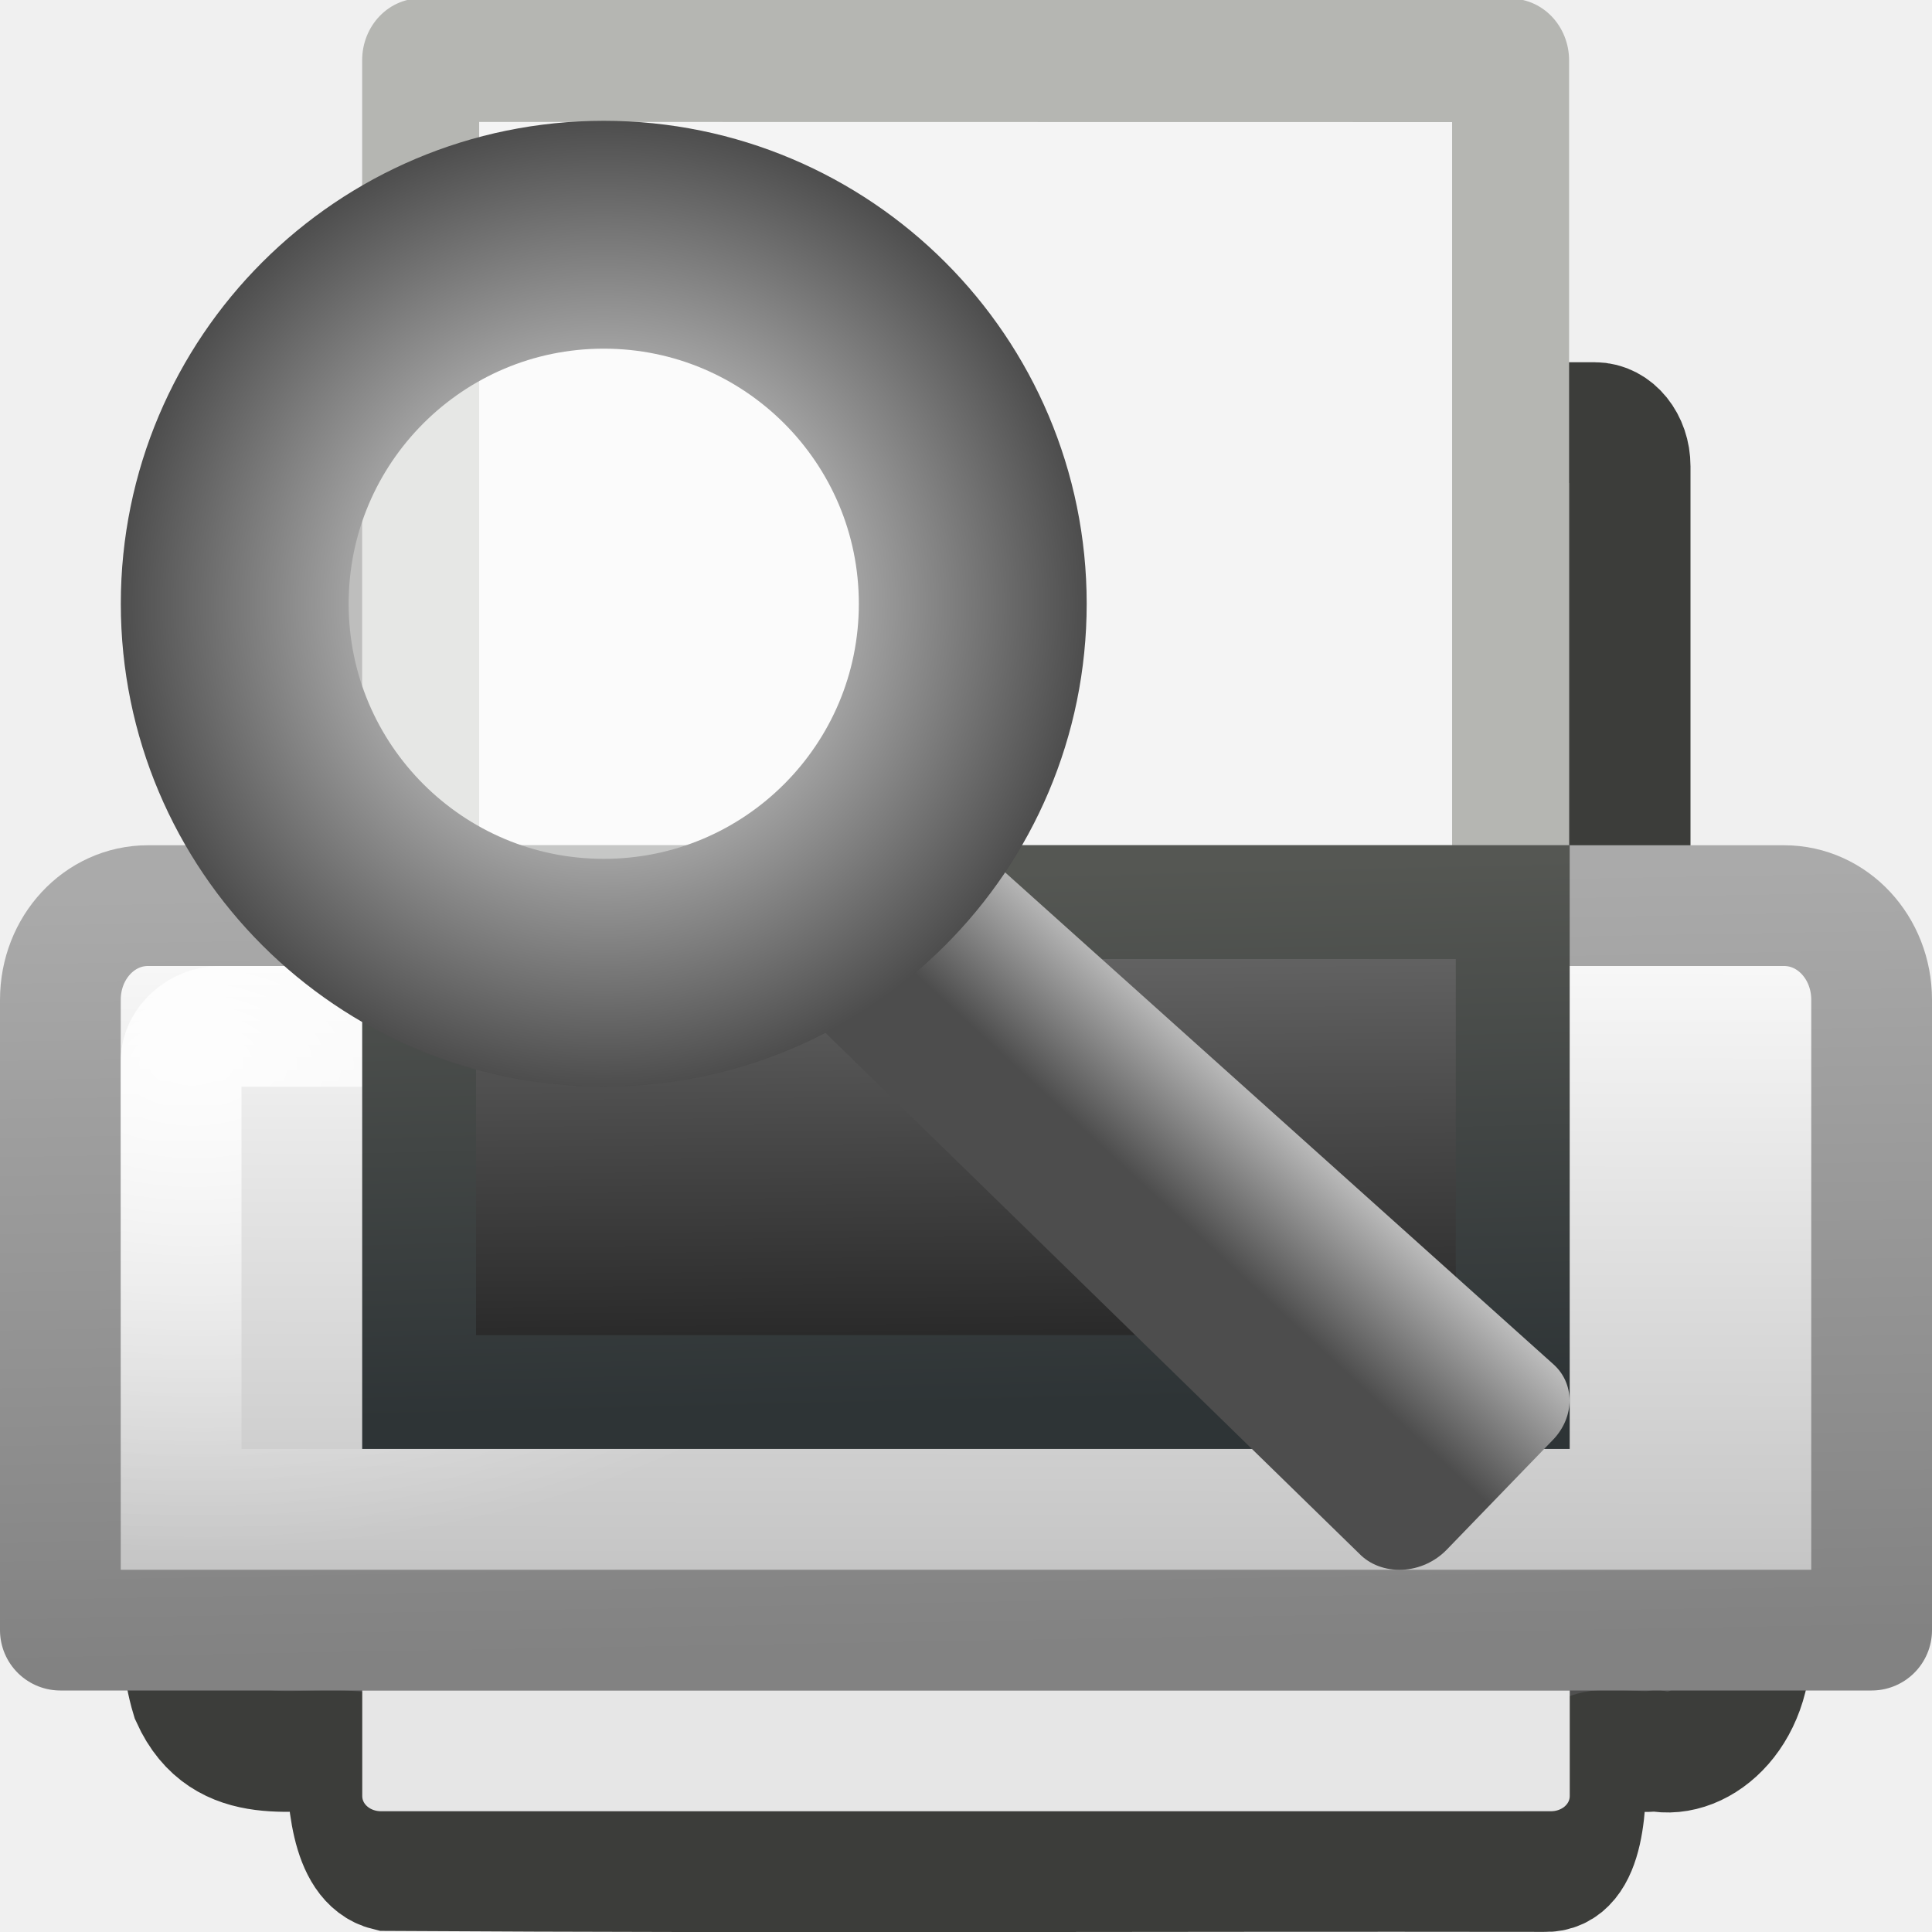
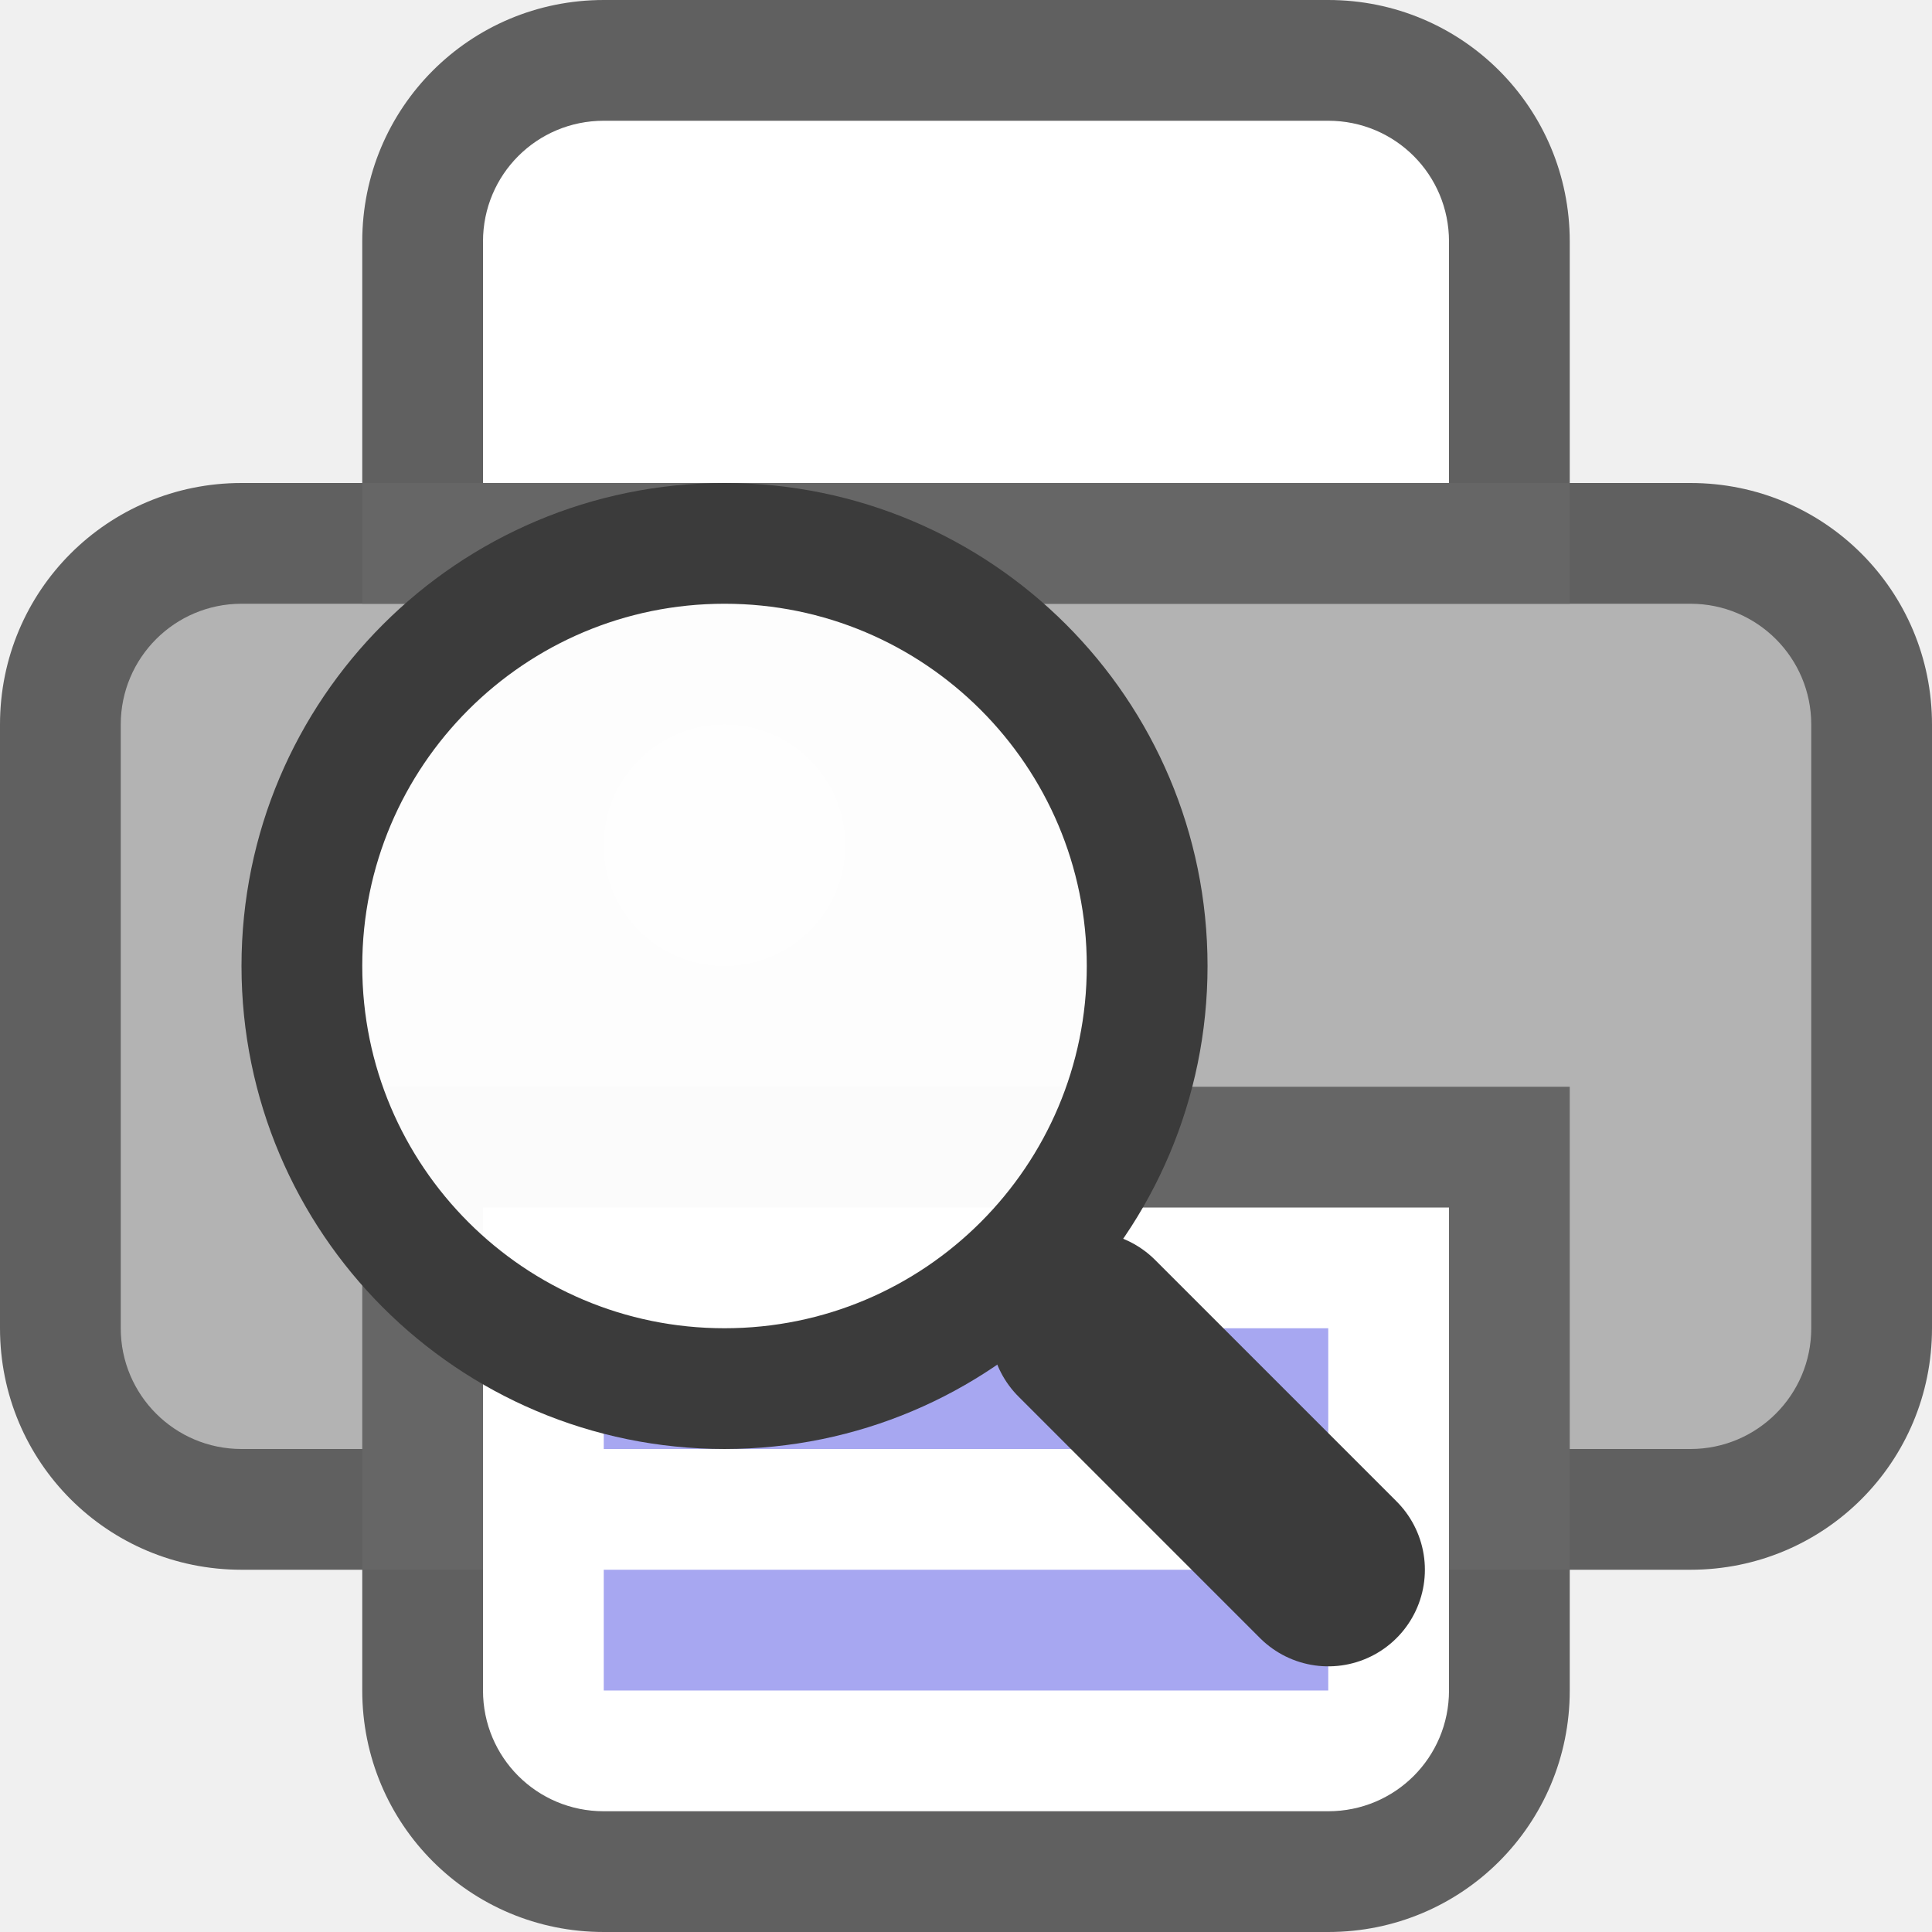
- <svg xmlns="http://www.w3.org/2000/svg" xmlns:xlink="http://www.w3.org/1999/xlink" id="svg11300" width="16" height="16" version="1.0">
-   <defs id="defs3">
-     <linearGradient id="linearGradient3771">
-       <stop id="stop3773" style="stop-color:#fff" offset="0" />
-       <stop id="stop3775" style="stop-color:#4d4d4d" offset="1" />
-     </linearGradient>
-     <linearGradient id="linearGradient2867" x1="21.919" x2="22.008" y1="21" y2="33" gradientTransform="matrix(.33544 0 0 .36882 -.050653 -.45805)" gradientUnits="userSpaceOnUse">
-       <stop id="stop6830" style="stop-color:#6e6e6e" offset="0" />
-       <stop id="stop6832" style="stop-color:#1e1e1e" offset="1" />
-     </linearGradient>
-     <linearGradient id="linearGradient2869" x1="15.601" x2="15.335" y1="33" y2="21" gradientTransform="matrix(.33544 0 0 .36882 -.050653 -.45805)" gradientUnits="userSpaceOnUse">
-       <stop id="stop2368" style="stop-color:#2e3436" offset="0" />
-       <stop id="stop2370" style="stop-color:#555753" offset="1" />
-     </linearGradient>
-     <radialGradient id="radialGradient2872" cx="3.759" cy="11.918" r="21" gradientTransform="matrix(.31702 .0053612 -.0040037 .19224 .43812 6.4967)" gradientUnits="userSpaceOnUse">
-       <stop id="stop6844" style="stop-color:#fff" offset="0" />
-       <stop id="stop6846" style="stop-color:#fff;stop-opacity:0" offset="1" />
-     </radialGradient>
-     <linearGradient id="linearGradient2875" x1="11.519" x2="11.506" y1="20" y2="37" gradientTransform="matrix(.34884 0 0 .375 -.37213 -.18762)" gradientUnits="userSpaceOnUse">
-       <stop id="stop8591" style="stop-color:#fefefe" offset="0" />
-       <stop id="stop8593" style="stop-color:#bebebe" offset="1" />
-     </linearGradient>
-     <linearGradient id="linearGradient2877" x1="20.562" x2="20.279" y1="37" y2="20" gradientTransform="matrix(.34884 0 0 .375 -.37213 -.18761)" gradientUnits="userSpaceOnUse">
-       <stop id="stop6868" style="stop-color:#828282" offset="0" />
-       <stop id="stop6870" style="stop-color:#aaa" offset="1" />
-     </linearGradient>
-     <radialGradient id="radialGradient3777" cx="5" cy="5" r="4" gradientUnits="userSpaceOnUse" xlink:href="#linearGradient3771" />
-     <linearGradient id="linearGradient3793" x1="10.243" x2="8.934" y1="7.905" y2="9.32" gradientUnits="userSpaceOnUse" xlink:href="#linearGradient3771" />
-   </defs>
-   <rect id="rect2315" x="2.5" y="3.5" width="11" height="8" rx=".292" ry=".362" style="fill:#505050;stroke-linecap:round;stroke-linejoin:round;stroke-width:1;stroke:#3c3d3a" />
-   <g id="layer1" transform="matrix(.69407 0 0 .73254 2.444 .1336)">
-     <path id="rect2594" d="m1.498 0.498 13.005 0.002v15.002h-13.005v-15.005z" style="fill:#f4f4f4;stroke-linejoin:round;stroke-width:1.396;stroke:#b5b6b2" />
+ <svg xmlns="http://www.w3.org/2000/svg" height="16" width="16" version="1.1" id="svg4026">
+   <defs id="defs4030" />
+   <path style="opacity:0.6;fill:#000000;fill-opacity:1;stroke:none" d="m 5,-2e-7 c -1.108,0 -2,0.892 -2,2 v 2 H 2 c -1.108,0 -2,0.892 -2,2 V 11 c 0,1.108 0.892,2 2,2 h 1 v 1 c 0,1.108 0.892,2 2,2 H 11 c 1.108,0 2,-0.892 2,-2 v -1 h 1 c 1.108,0 2,-0.892 2,-2 V 6 c 0,-1.108 -0.892,-2 -2,-2 h -1 v -2 c 0,-1.108 -0.892,-2 -2,-2 z" id="rect822" />
+   <rect style="opacity:1;fill:#b3b3b3;fill-opacity:1;stroke:none" id="rect829" width="14" height="7" x="1" y="5" ry="1" />
+   <path style="opacity:1;fill:#ffffff;fill-opacity:1;stroke:none" d="M 5,1 H 11 c 0.554,0 1,0.446 1,1 v 2 H 4 v -2 c 0,-0.554 0.446,-1 1,-1 z" id="rect831" />
+   <rect style="opacity:1;fill:#666666;fill-opacity:1;stroke:none" id="rect836" width="10" height="4" x="3" y="9" ry="0" />
+   <path style="opacity:1;fill:#ffffff;fill-opacity:1;stroke:none" d="m 12,10 v 4 c 0,0.554 -0.446,1 -1,1 H 5 C 4.446,15 4,14.554 4,14 v -4 z" id="rect838" />
+   <rect style="opacity:1;fill:#666666;fill-opacity:1;stroke:none" id="rect841" width="10" height="1" x="3" y="4" ry="0" />
+   <path id="path843" d="m 5,11 v 1 H 11 v -1 z" style="color:#000000;font-weight:400;line-height:normal;font-family:sans-serif;font-variant-ligatures:normal;font-variant-position:normal;font-variant-caps:normal;font-variant-numeric:normal;font-variant-alternates:normal;font-feature-settings:normal;text-indent:0;text-align:start;text-decoration:none;text-decoration-line:none;text-decoration-style:solid;text-decoration-color:#000000;text-transform:none;text-orientation:mixed;white-space:normal;shape-padding:0;overflow:visible;isolation:auto;mix-blend-mode:normal;fill:#a7a7f1;fill-opacity:1;marker:none" />
+   <path id="path845" d="m 5,13 v 1 H 11 v -1 z" style="color:#000000;font-weight:400;line-height:normal;font-family:sans-serif;font-variant-ligatures:normal;font-variant-position:normal;font-variant-caps:normal;font-variant-numeric:normal;font-variant-alternates:normal;font-feature-settings:normal;text-indent:0;text-align:start;text-decoration:none;text-decoration-line:none;text-decoration-style:solid;text-decoration-color:#000000;text-transform:none;text-orientation:mixed;white-space:normal;shape-padding:0;overflow:visible;isolation:auto;mix-blend-mode:normal;fill:#a7a7f1;fill-opacity:1;marker:none" />
+   <g style="display:inline;stroke-width:1;enable-background:new" transform="matrix(0.1000037,0,0,0.1,-24.80806,2.153745)" id="g1252">
+     <path style="color:#000000;display:inline;overflow:visible;visibility:visible;opacity:1;fill:none;fill-opacity:0;fill-rule:nonzero;stroke:#3b3b3b;stroke-width:16;stroke-linecap:round;stroke-linejoin:miter;stroke-miterlimit:4;stroke-dasharray:none;stroke-dashoffset:0;stroke-opacity:1;marker:none;enable-background:accumulate" d="m 358.07,108.462 -19.999,-20" id="path1244" />
+     <g style="display:inline;stroke-width:1;enable-background:new" id="g1246" transform="matrix(-1,0,0,1,495,-64.57812)" />
+     <circle style="color:#000000;display:inline;overflow:visible;visibility:visible;opacity:1;fill:#ffffff;fill-opacity:0.97;fill-rule:nonzero;stroke:#3b3b3b;stroke-width:10;stroke-linecap:butt;stroke-linejoin:miter;stroke-miterlimit:4;stroke-dasharray:none;stroke-dashoffset:0;stroke-opacity:1;marker:none;enable-background:accumulate" id="circle1248" cx="308.071" cy="58.462" r="35" />
+     <circle r="10" cy="48.462" cx="308.068" id="circle1250" style="color:#000000;display:inline;overflow:visible;visibility:visible;opacity:1;fill:#ffffff;fill-opacity:0.543;fill-rule:nonzero;stroke:none;stroke-width:7.767;stroke-linecap:butt;stroke-linejoin:miter;stroke-miterlimit:4;stroke-dasharray:none;stroke-dashoffset:0;stroke-opacity:1;marker:none;enable-background:accumulate" />
  </g>
-   <path id="rect6333" d="m1.505 12.5c0.025 0.518-0.066 1.075 0.08 1.556 0.274 0.609 0.879 0.409 1.283 0.444 0.007 0.36 0.03 0.915 0.342 0.991 3.301 0.02 6.278 0.003 9.579 0.008 0.341 0.016 0.353-0.581 0.342-0.959 0.111-0.093 0.427-0.014 0.581-0.04 0.38 0.082 0.845-0.33 0.782-1.014v-0.986h-12.989z" style="fill:#505050;stroke-linecap:square;stroke-width:1;stroke:#3c3d3a" />
-   <path id="rect2313" d="m1.225 7.5h13.55c0.402 0 0.725 0.348 0.725 0.78v5.22h-15v-5.22c0-0.432 0.323-0.78 0.725-0.78z" style="fill:url(#linearGradient2875);stroke-linecap:round;stroke-linejoin:round;stroke-width:1;stroke:url(#linearGradient2877)" />
-   <path id="rect2374" d="m1.817 8.5h12.366c0.165 0 0.317 0.137 0.317 0.286v3.714h-13v-3.714c0-0.148 0.153-0.286 0.317-0.286z" style="fill:none;opacity:.9;stroke-linecap:round;stroke-width:1;stroke:url(#radialGradient2872)" />
-   <rect id="rect2319" x="3.471" y="7.471" width="9.057" height="4.057" style="fill:url(#linearGradient2867);stroke-linecap:round;stroke-width:.943;stroke:url(#linearGradient2869)" />
-   <path id="rect6331" d="m13 14v0.875c0 0.069-0.07 0.125-0.156 0.125h-9.688c-0.087 0-0.156-0.056-0.156-0.125v-0.875h10z" style="fill:#e6e6e6" />
-   <path id="path3220" d="m7.245 6.536c-0.05 0.019-0.098 0.045-0.141 0.077l-0.85 0.535c-0.129 0.076-0.22 0.199-0.247 0.335-0.027 0.136 0.013 0.271 0.108 0.367l5.141 5.016c0.089 0.092 0.218 0.14 0.357 0.134 0.139-0.006 0.273-0.067 0.37-0.168l0.881-0.911c0.18-0.19 0.179-0.466-2e-3 -0.625l-5.172-4.64c-0.109-0.111-0.278-0.157-0.446-0.12z" style="fill-rule:evenodd;fill:url(#linearGradient3793)" />
-   <path id="path2447" d="m8.056 5c0 1.688-1.368 3.056-3.056 3.056-1.688 0-3.056-1.368-3.056-3.056 0-1.688 1.368-3.056 3.056-3.056 1.688 0 3.056 1.368 3.056 3.056z" style="fill-opacity:.667;fill-rule:evenodd;fill:#fff;stroke-width:1.887;stroke:url(#radialGradient3777)" />
</svg>
